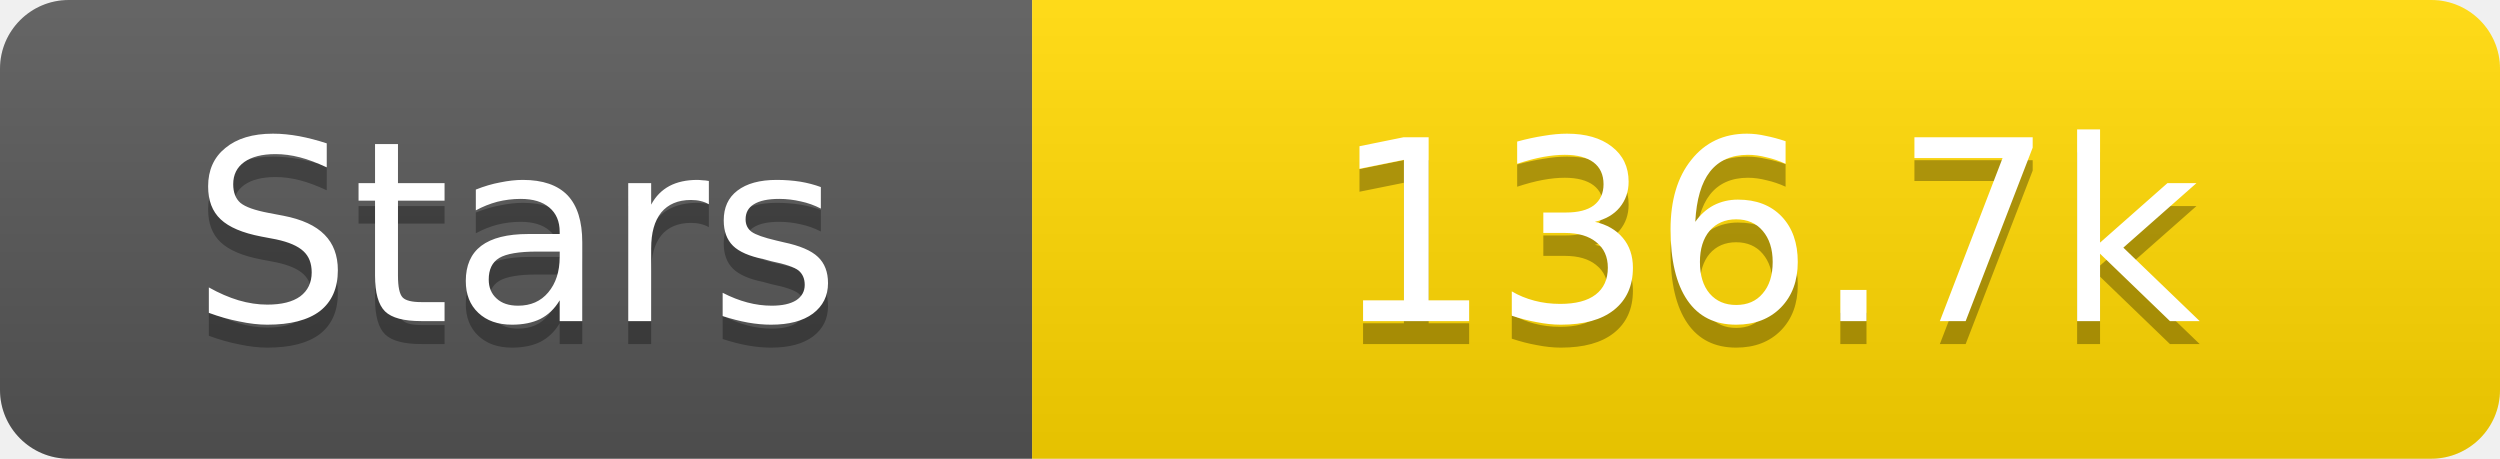
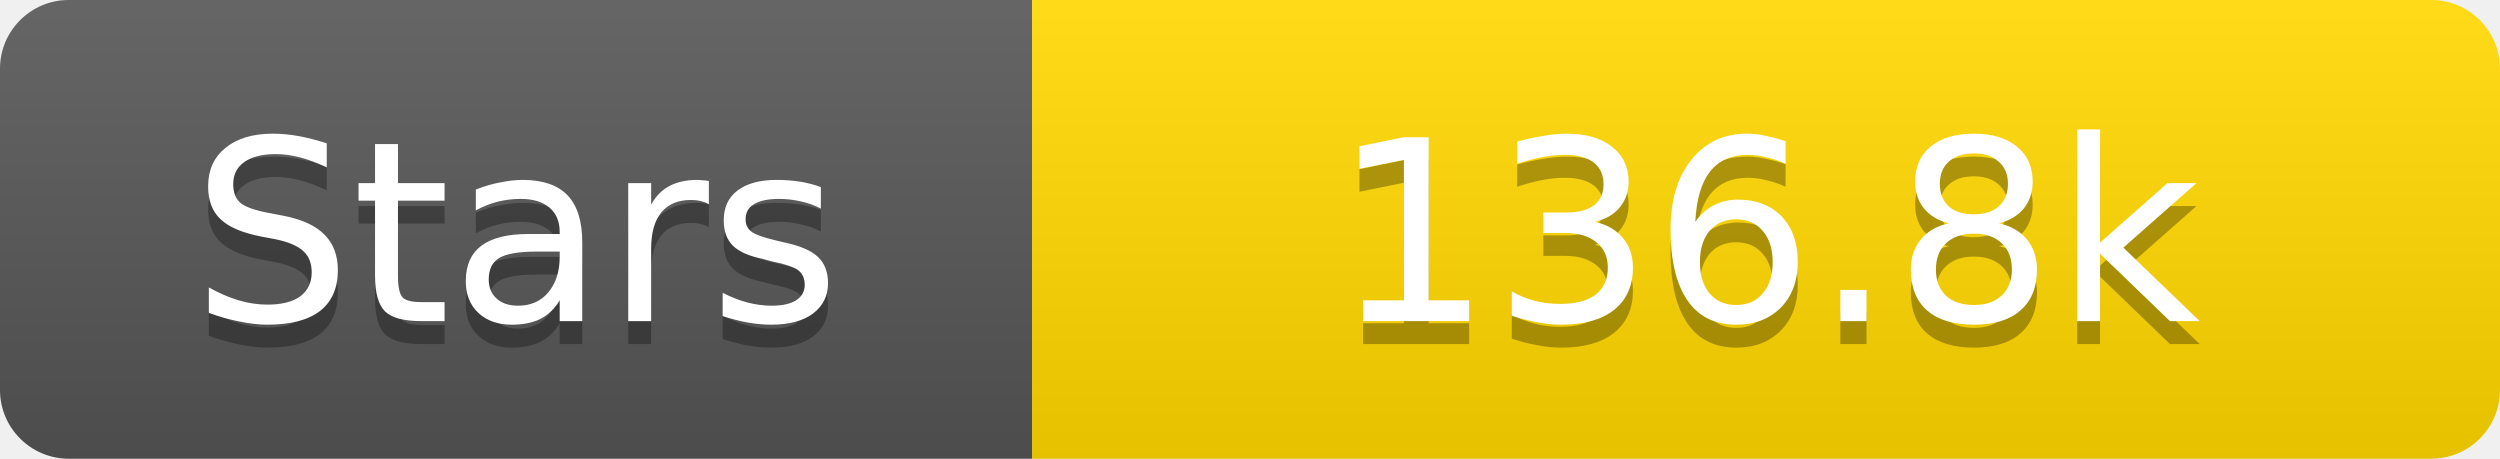
<svg xmlns="http://www.w3.org/2000/svg" width="109" height="20">
  <linearGradient id="s" x2="0" y2="100%">
    <stop offset="0" stop-color="#fff" stop-opacity=".1" />
    <stop offset="1" stop-opacity=".1" />
  </linearGradient>
  <clipPath id="r">
    <rect width="109" height="20" rx="3" fill="#fff" />
  </clipPath>
  <g clip-path="url(#r)">
    <rect width="45" height="20" fill="#555" />
    <rect x="45" width="64" height="20" fill="#ffd700" />
    <rect width="109" height="20" fill="url(#s)" />
  </g>
  <g fill="#fff" text-anchor="middle" font-family="Verdana,Geneva,DejaVu Sans,sans-serif" text-rendering="geometricPrecision" font-size="11">
    <text x="22.5" y="15" fill="#010101" fill-opacity=".3">Stars</text>
    <text x="22.5" y="14">Stars</text>
-     <text x="77.0" y="15" fill="#010101" fill-opacity=".3">136.7k</text>
-     <text x="77.0" y="14">136.7k</text>
+     <text x="77.0" y="15" fill="#010101" fill-opacity=".3">136.8k</text>
+     <text x="77.0" y="14">136.8k</text>
  </g>
</svg>
